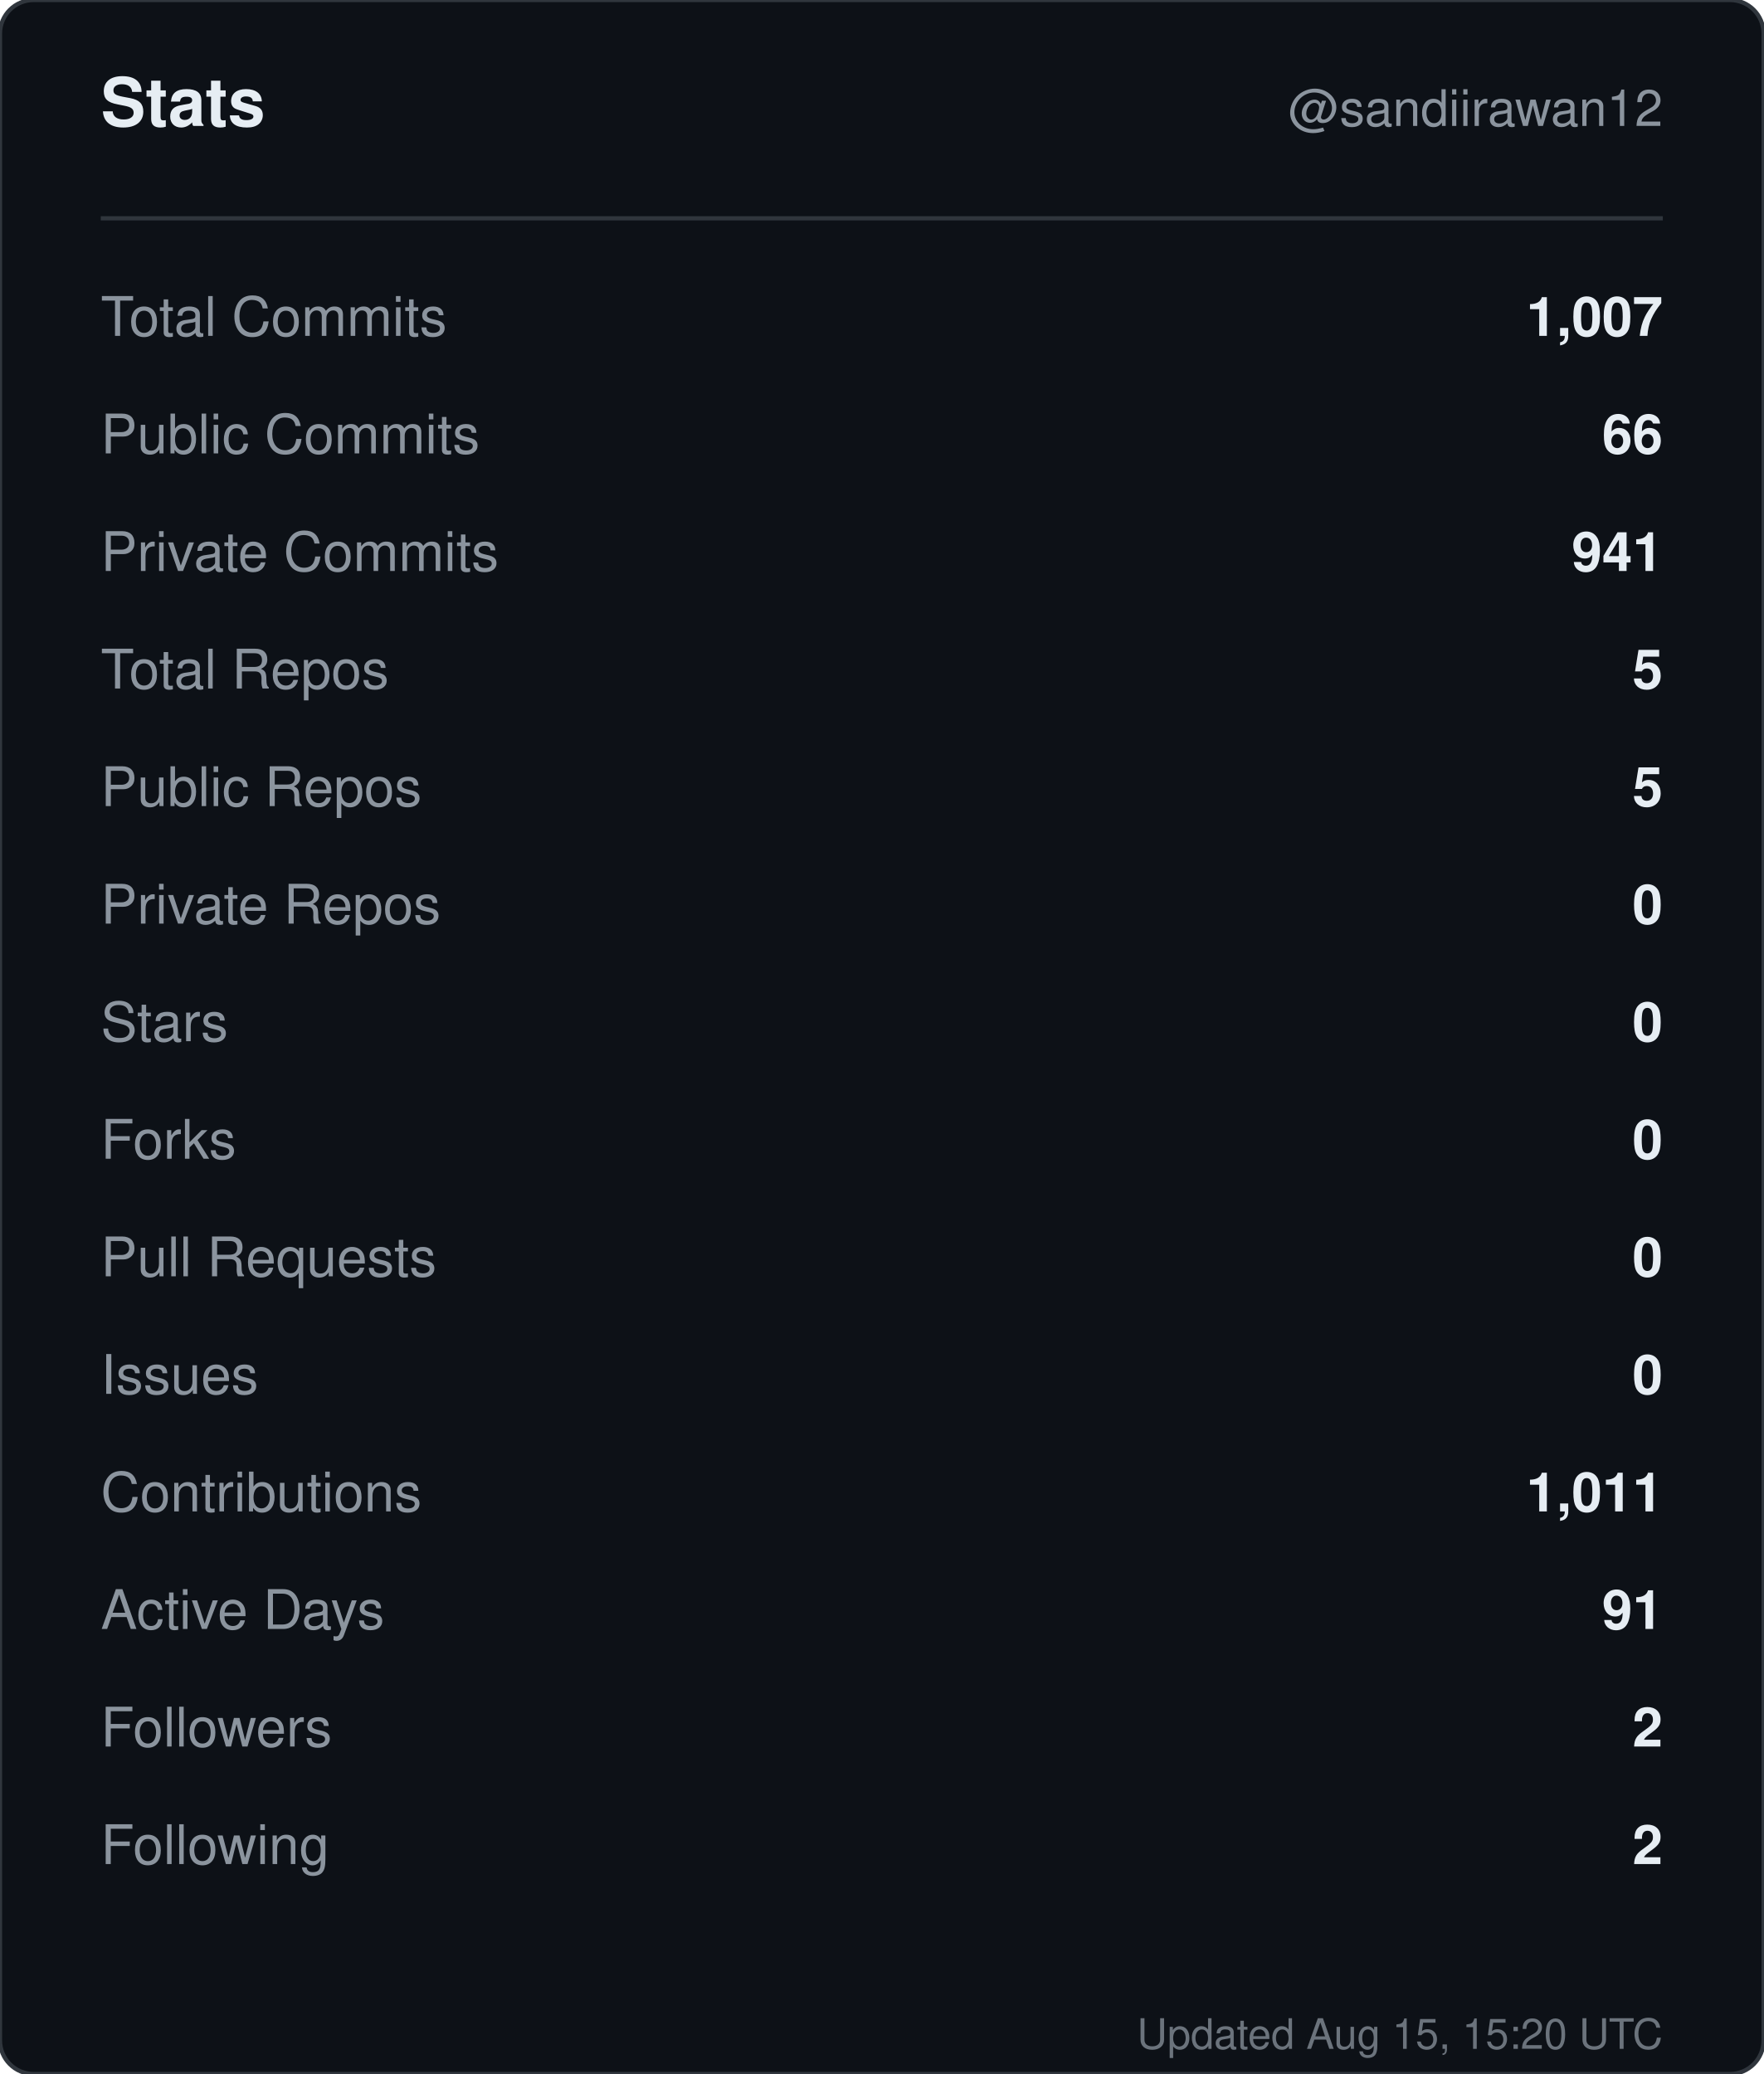
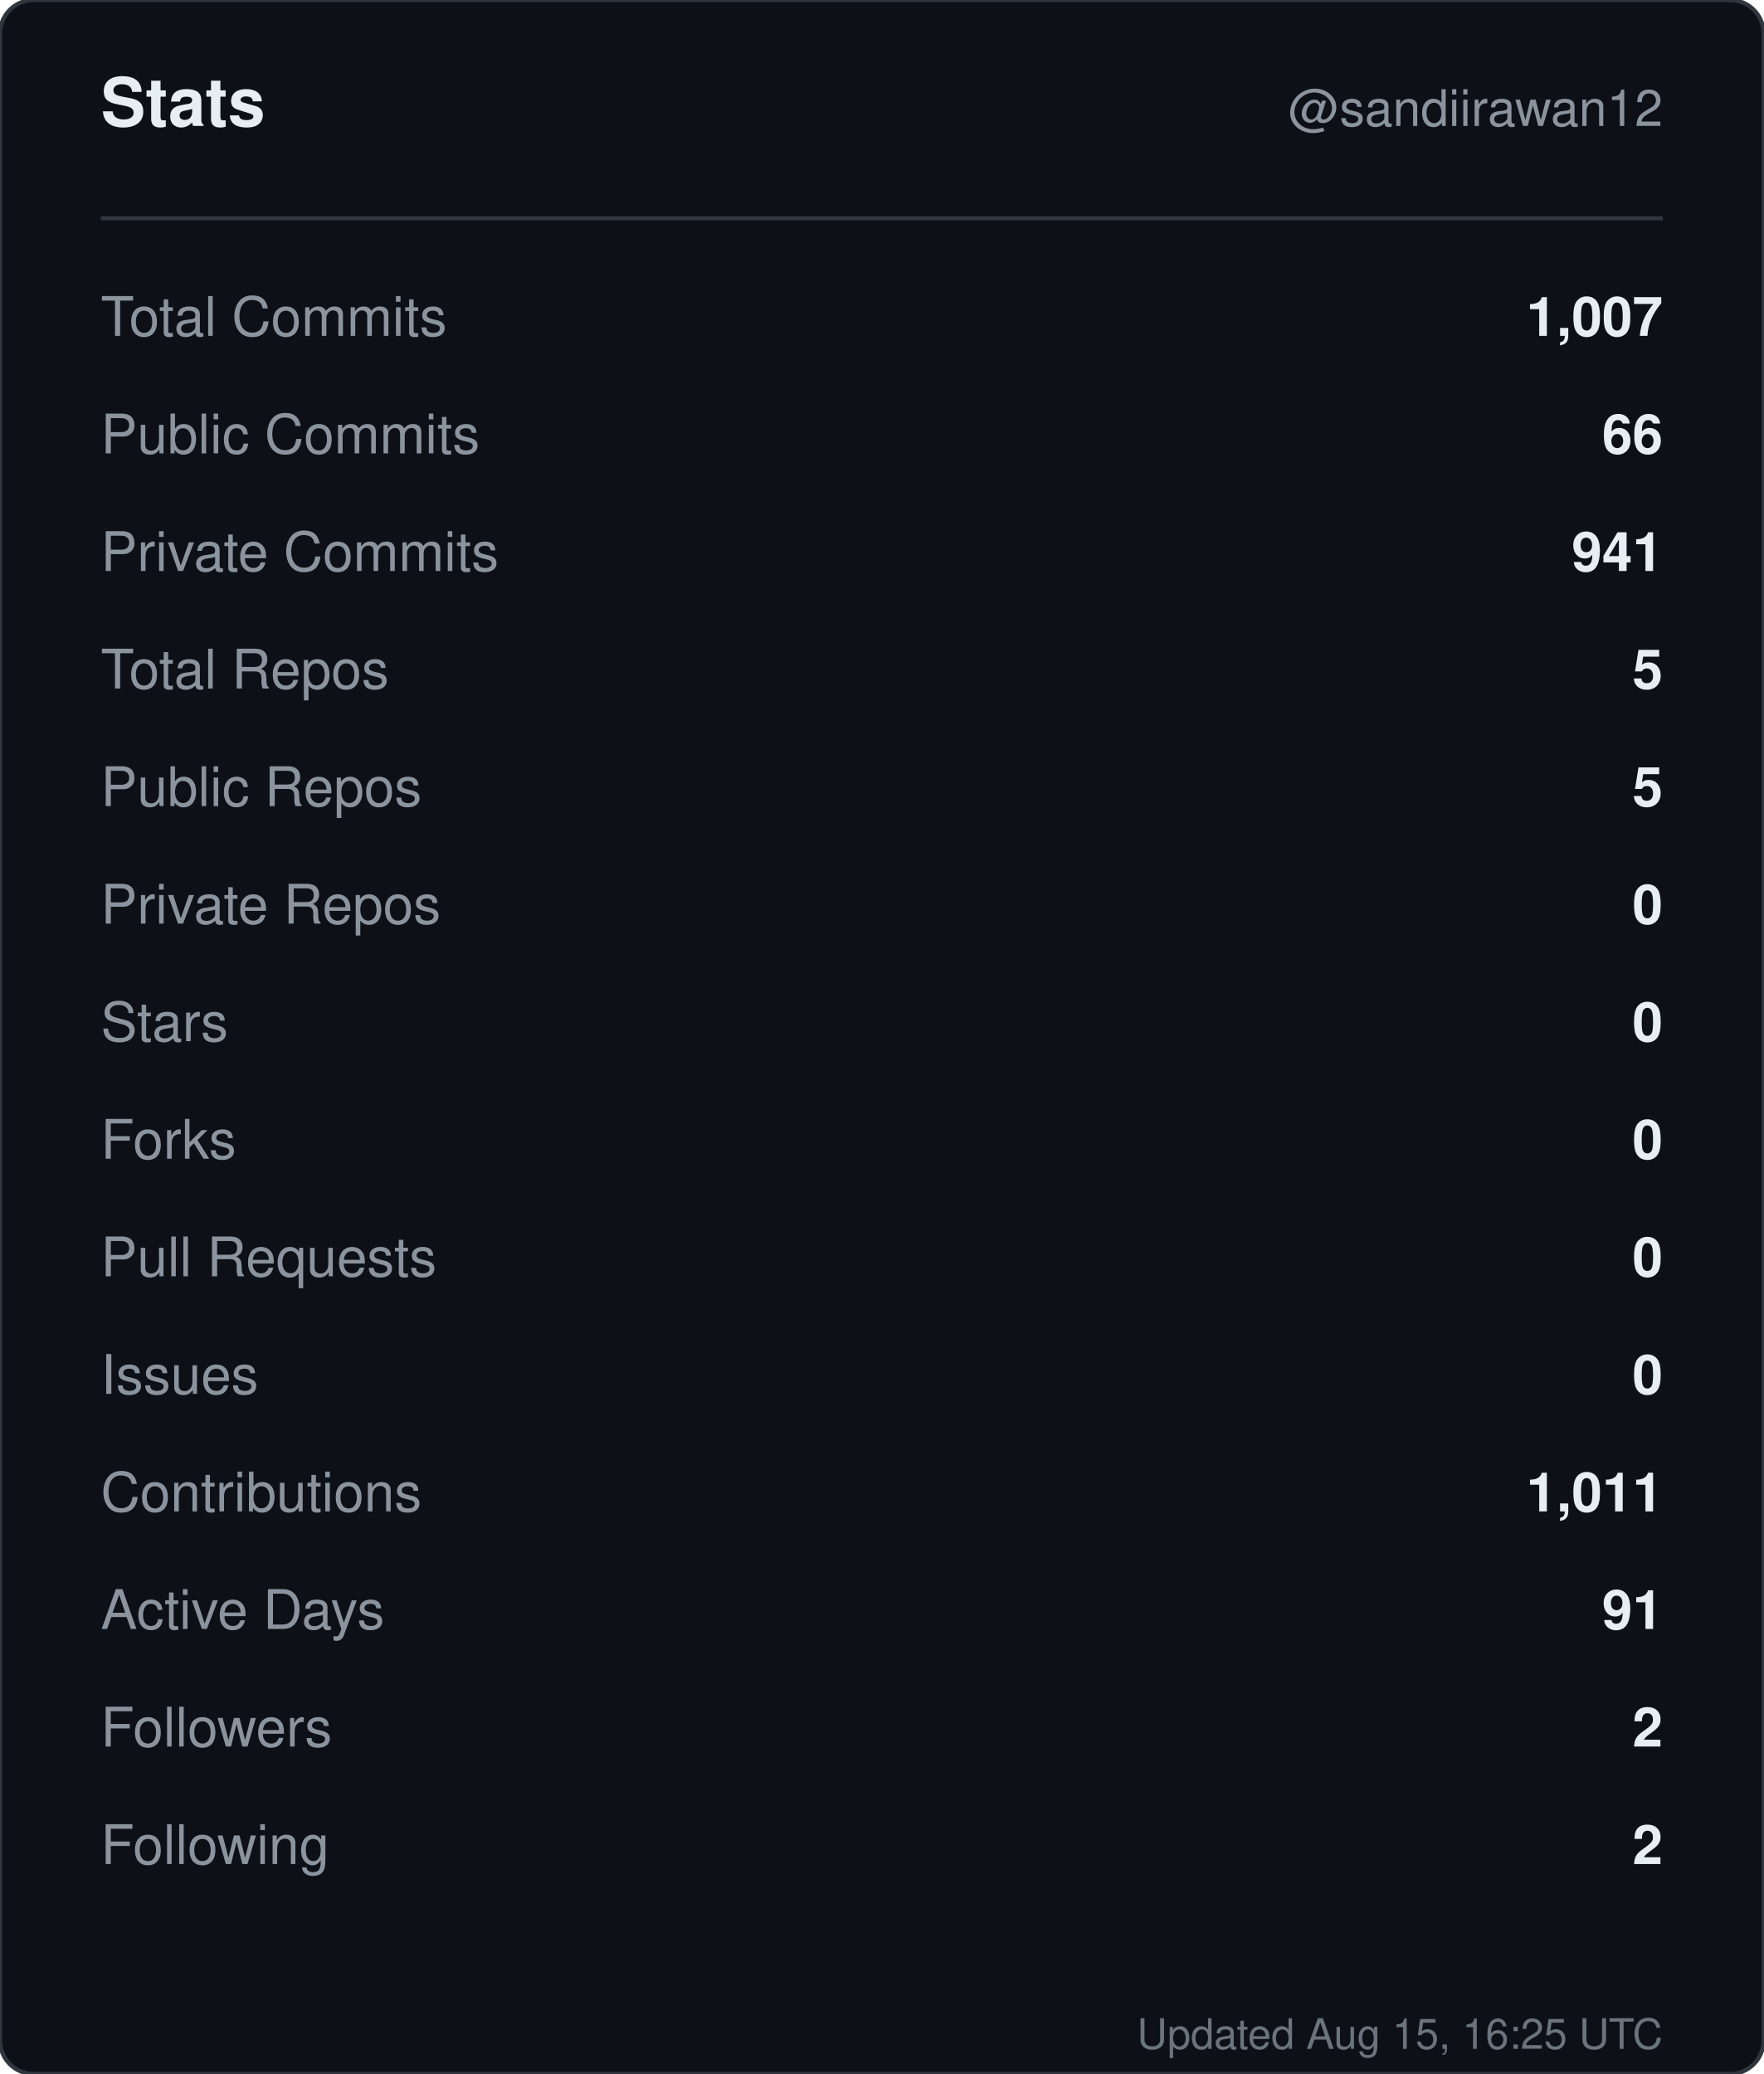
<svg xmlns="http://www.w3.org/2000/svg" width="420" height="494" viewBox="0 0 420 494" role="img" aria-label="Stats for sandiirawan12">
  <rect width="420" height="494" rx="8" fill="#0d1117" stroke="#30363d" />
  <g font-family="-apple-system, BlinkMacSystemFont, Segoe UI, Helvetica, Arial, sans-serif">
    <text x="24" y="30" fill="#e6edf3" font-size="16" font-weight="700">Stats</text>
    <text x="396" y="30" fill="#8b949e" font-size="12" text-anchor="end">@sandiirawan12</text>
    <line x1="24" y1="52" x2="396" y2="52" stroke="#30363d" />
    <text x="24" y="80" fill="#8b949e" font-size="13">Total Commits</text>
    <text x="396" y="80" fill="#e6edf3" font-size="13" font-weight="600" text-anchor="end">1,007</text>
    <text x="24" y="108" fill="#8b949e" font-size="13">Public Commits</text>
    <text x="396" y="108" fill="#e6edf3" font-size="13" font-weight="600" text-anchor="end">66</text>
    <text x="24" y="136" fill="#8b949e" font-size="13">Private Commits</text>
    <text x="396" y="136" fill="#e6edf3" font-size="13" font-weight="600" text-anchor="end">941</text>
    <text x="24" y="164" fill="#8b949e" font-size="13">Total Repos</text>
    <text x="396" y="164" fill="#e6edf3" font-size="13" font-weight="600" text-anchor="end">5</text>
    <text x="24" y="192" fill="#8b949e" font-size="13">Public Repos</text>
    <text x="396" y="192" fill="#e6edf3" font-size="13" font-weight="600" text-anchor="end">5</text>
    <text x="24" y="220" fill="#8b949e" font-size="13">Private Repos</text>
    <text x="396" y="220" fill="#e6edf3" font-size="13" font-weight="600" text-anchor="end">0</text>
    <text x="24" y="248" fill="#8b949e" font-size="13">Stars</text>
    <text x="396" y="248" fill="#e6edf3" font-size="13" font-weight="600" text-anchor="end">0</text>
    <text x="24" y="276" fill="#8b949e" font-size="13">Forks</text>
    <text x="396" y="276" fill="#e6edf3" font-size="13" font-weight="600" text-anchor="end">0</text>
    <text x="24" y="304" fill="#8b949e" font-size="13">Pull Requests</text>
    <text x="396" y="304" fill="#e6edf3" font-size="13" font-weight="600" text-anchor="end">0</text>
    <text x="24" y="332" fill="#8b949e" font-size="13">Issues</text>
    <text x="396" y="332" fill="#e6edf3" font-size="13" font-weight="600" text-anchor="end">0</text>
    <text x="24" y="360" fill="#8b949e" font-size="13">Contributions</text>
    <text x="396" y="360" fill="#e6edf3" font-size="13" font-weight="600" text-anchor="end">1,011</text>
    <text x="24" y="388" fill="#8b949e" font-size="13">Active Days</text>
    <text x="396" y="388" fill="#e6edf3" font-size="13" font-weight="600" text-anchor="end">91</text>
    <text x="24" y="416" fill="#8b949e" font-size="13">Followers</text>
    <text x="396" y="416" fill="#e6edf3" font-size="13" font-weight="600" text-anchor="end">2</text>
    <text x="24" y="444" fill="#8b949e" font-size="13">Following</text>
    <text x="396" y="444" fill="#e6edf3" font-size="13" font-weight="600" text-anchor="end">2</text>
-     <text x="396" y="488" fill="#8b949e" font-size="10" text-anchor="end" opacity="0.75">Updated Aug 15, 15:20 UTC</text>
+     <text x="396" y="488" fill="#8b949e" font-size="10" text-anchor="end" opacity="0.75">Updated Aug 15, 16:25 UTC</text>
  </g>
</svg>
